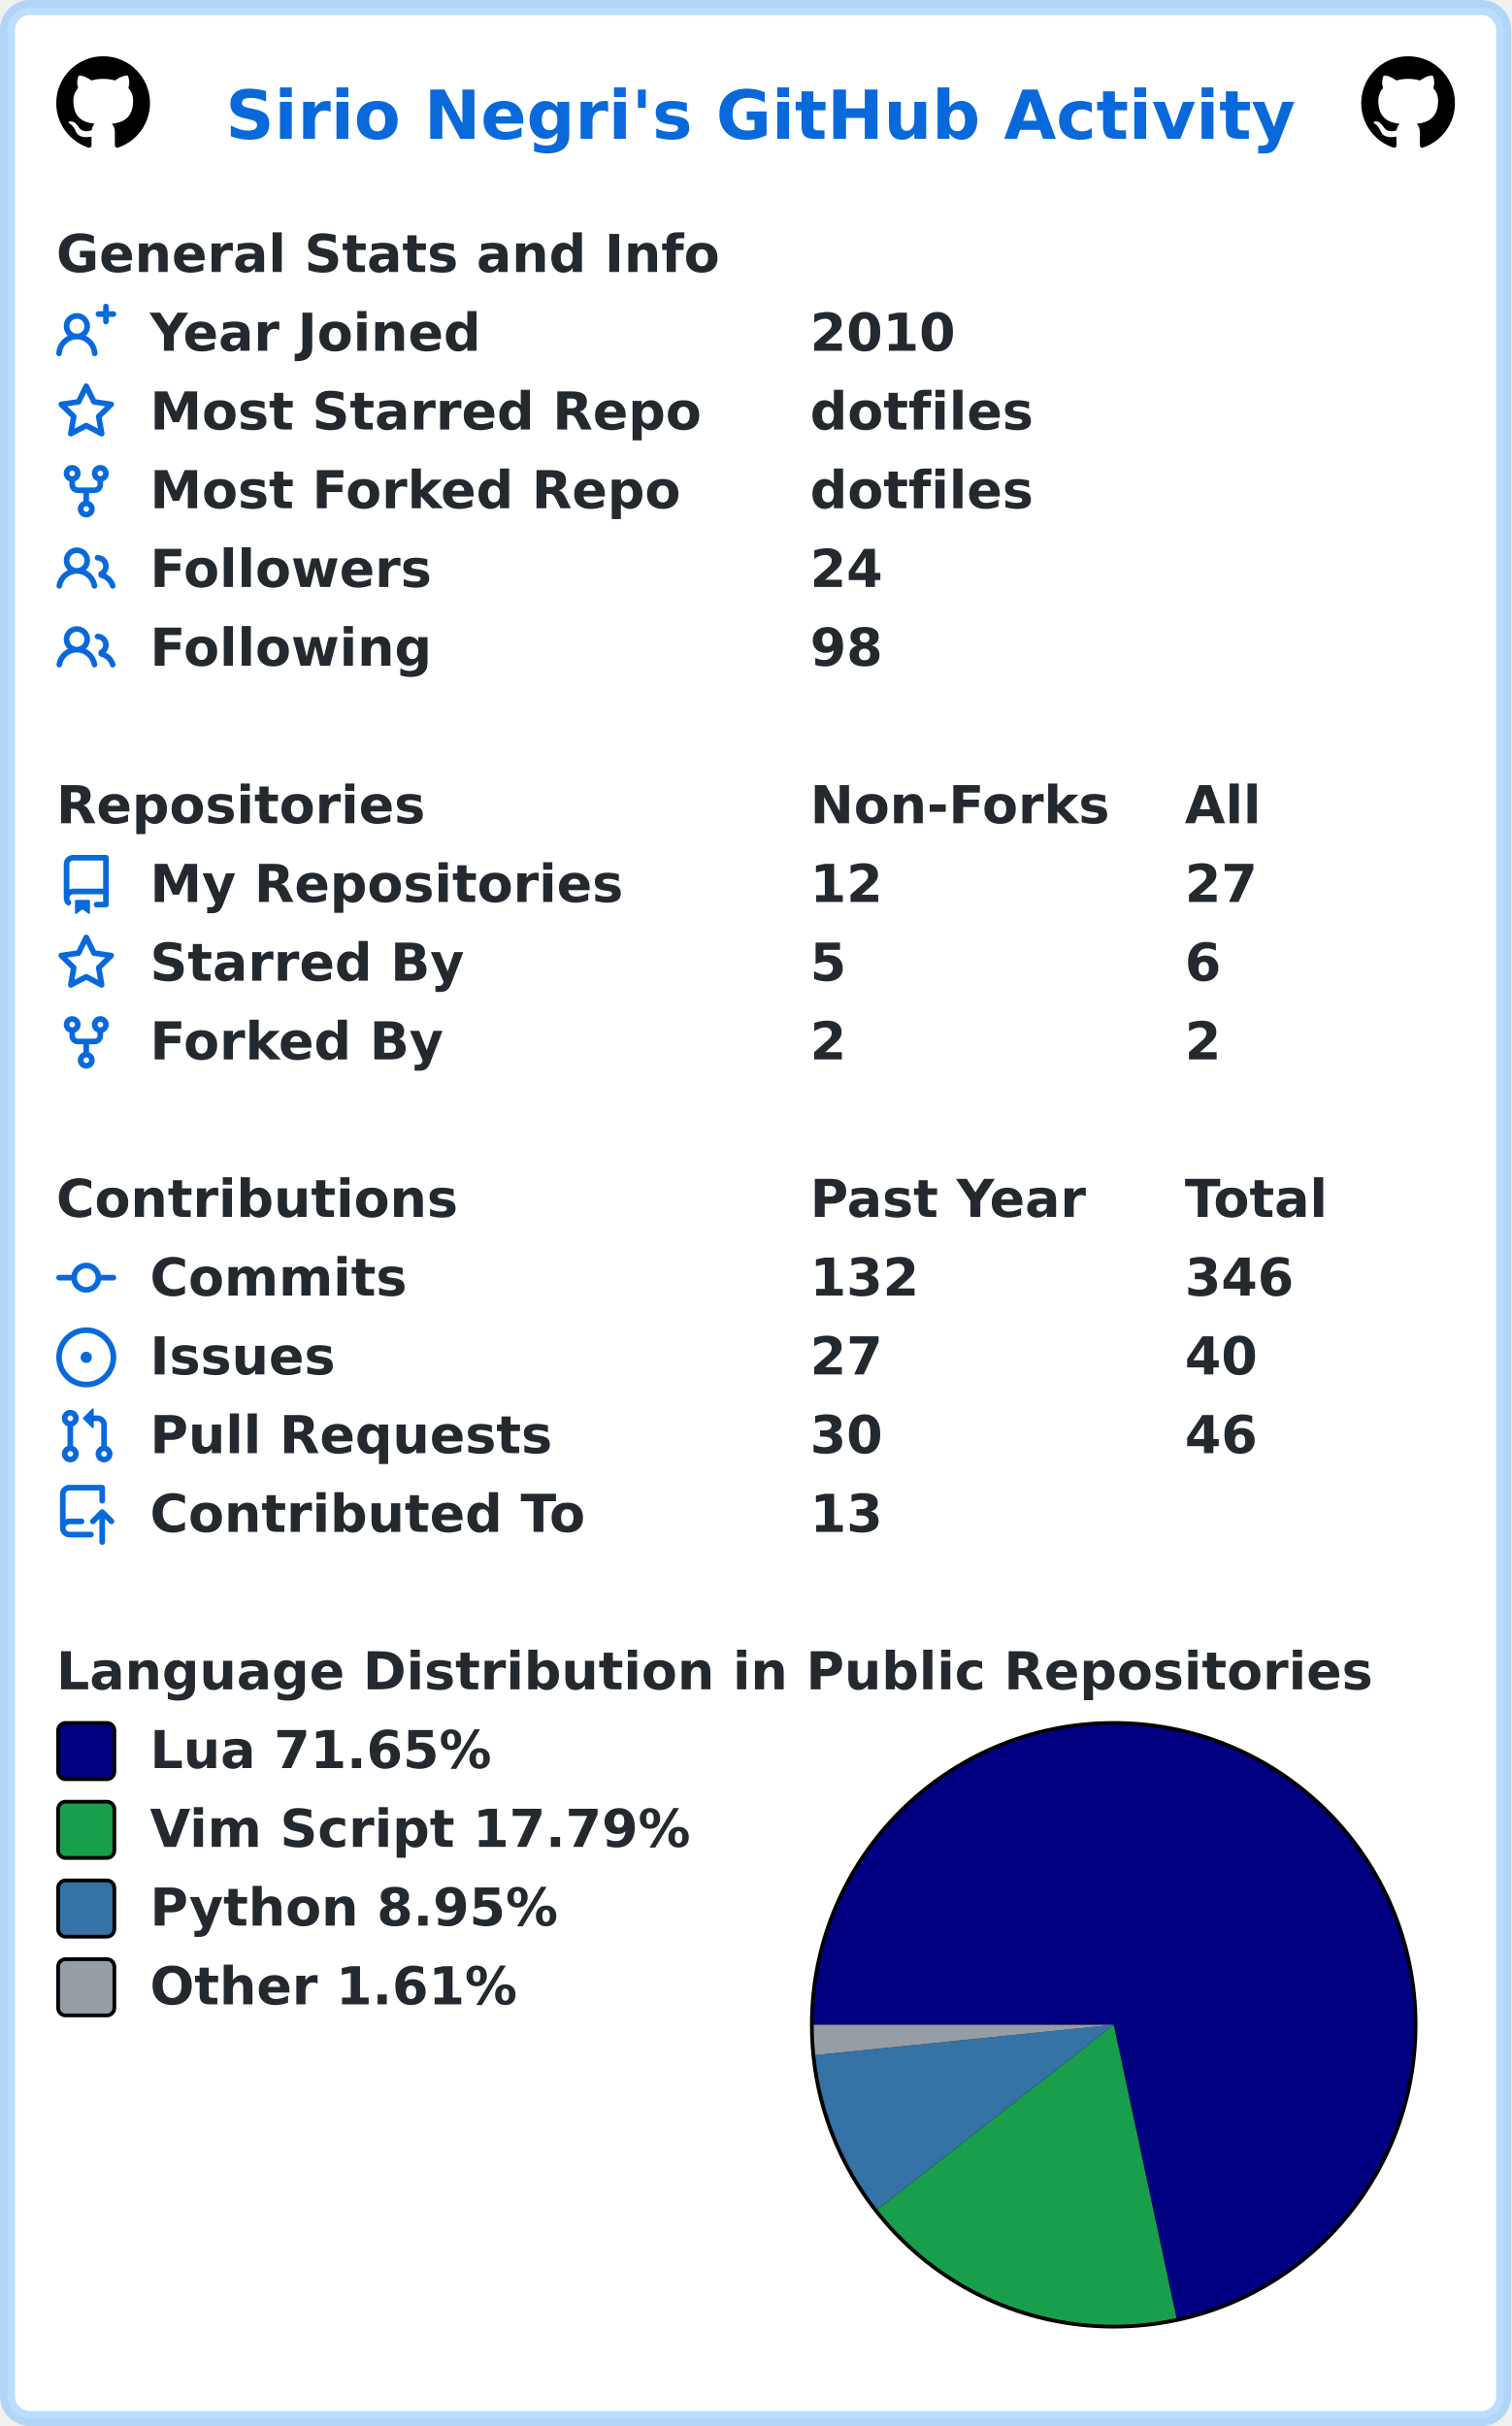
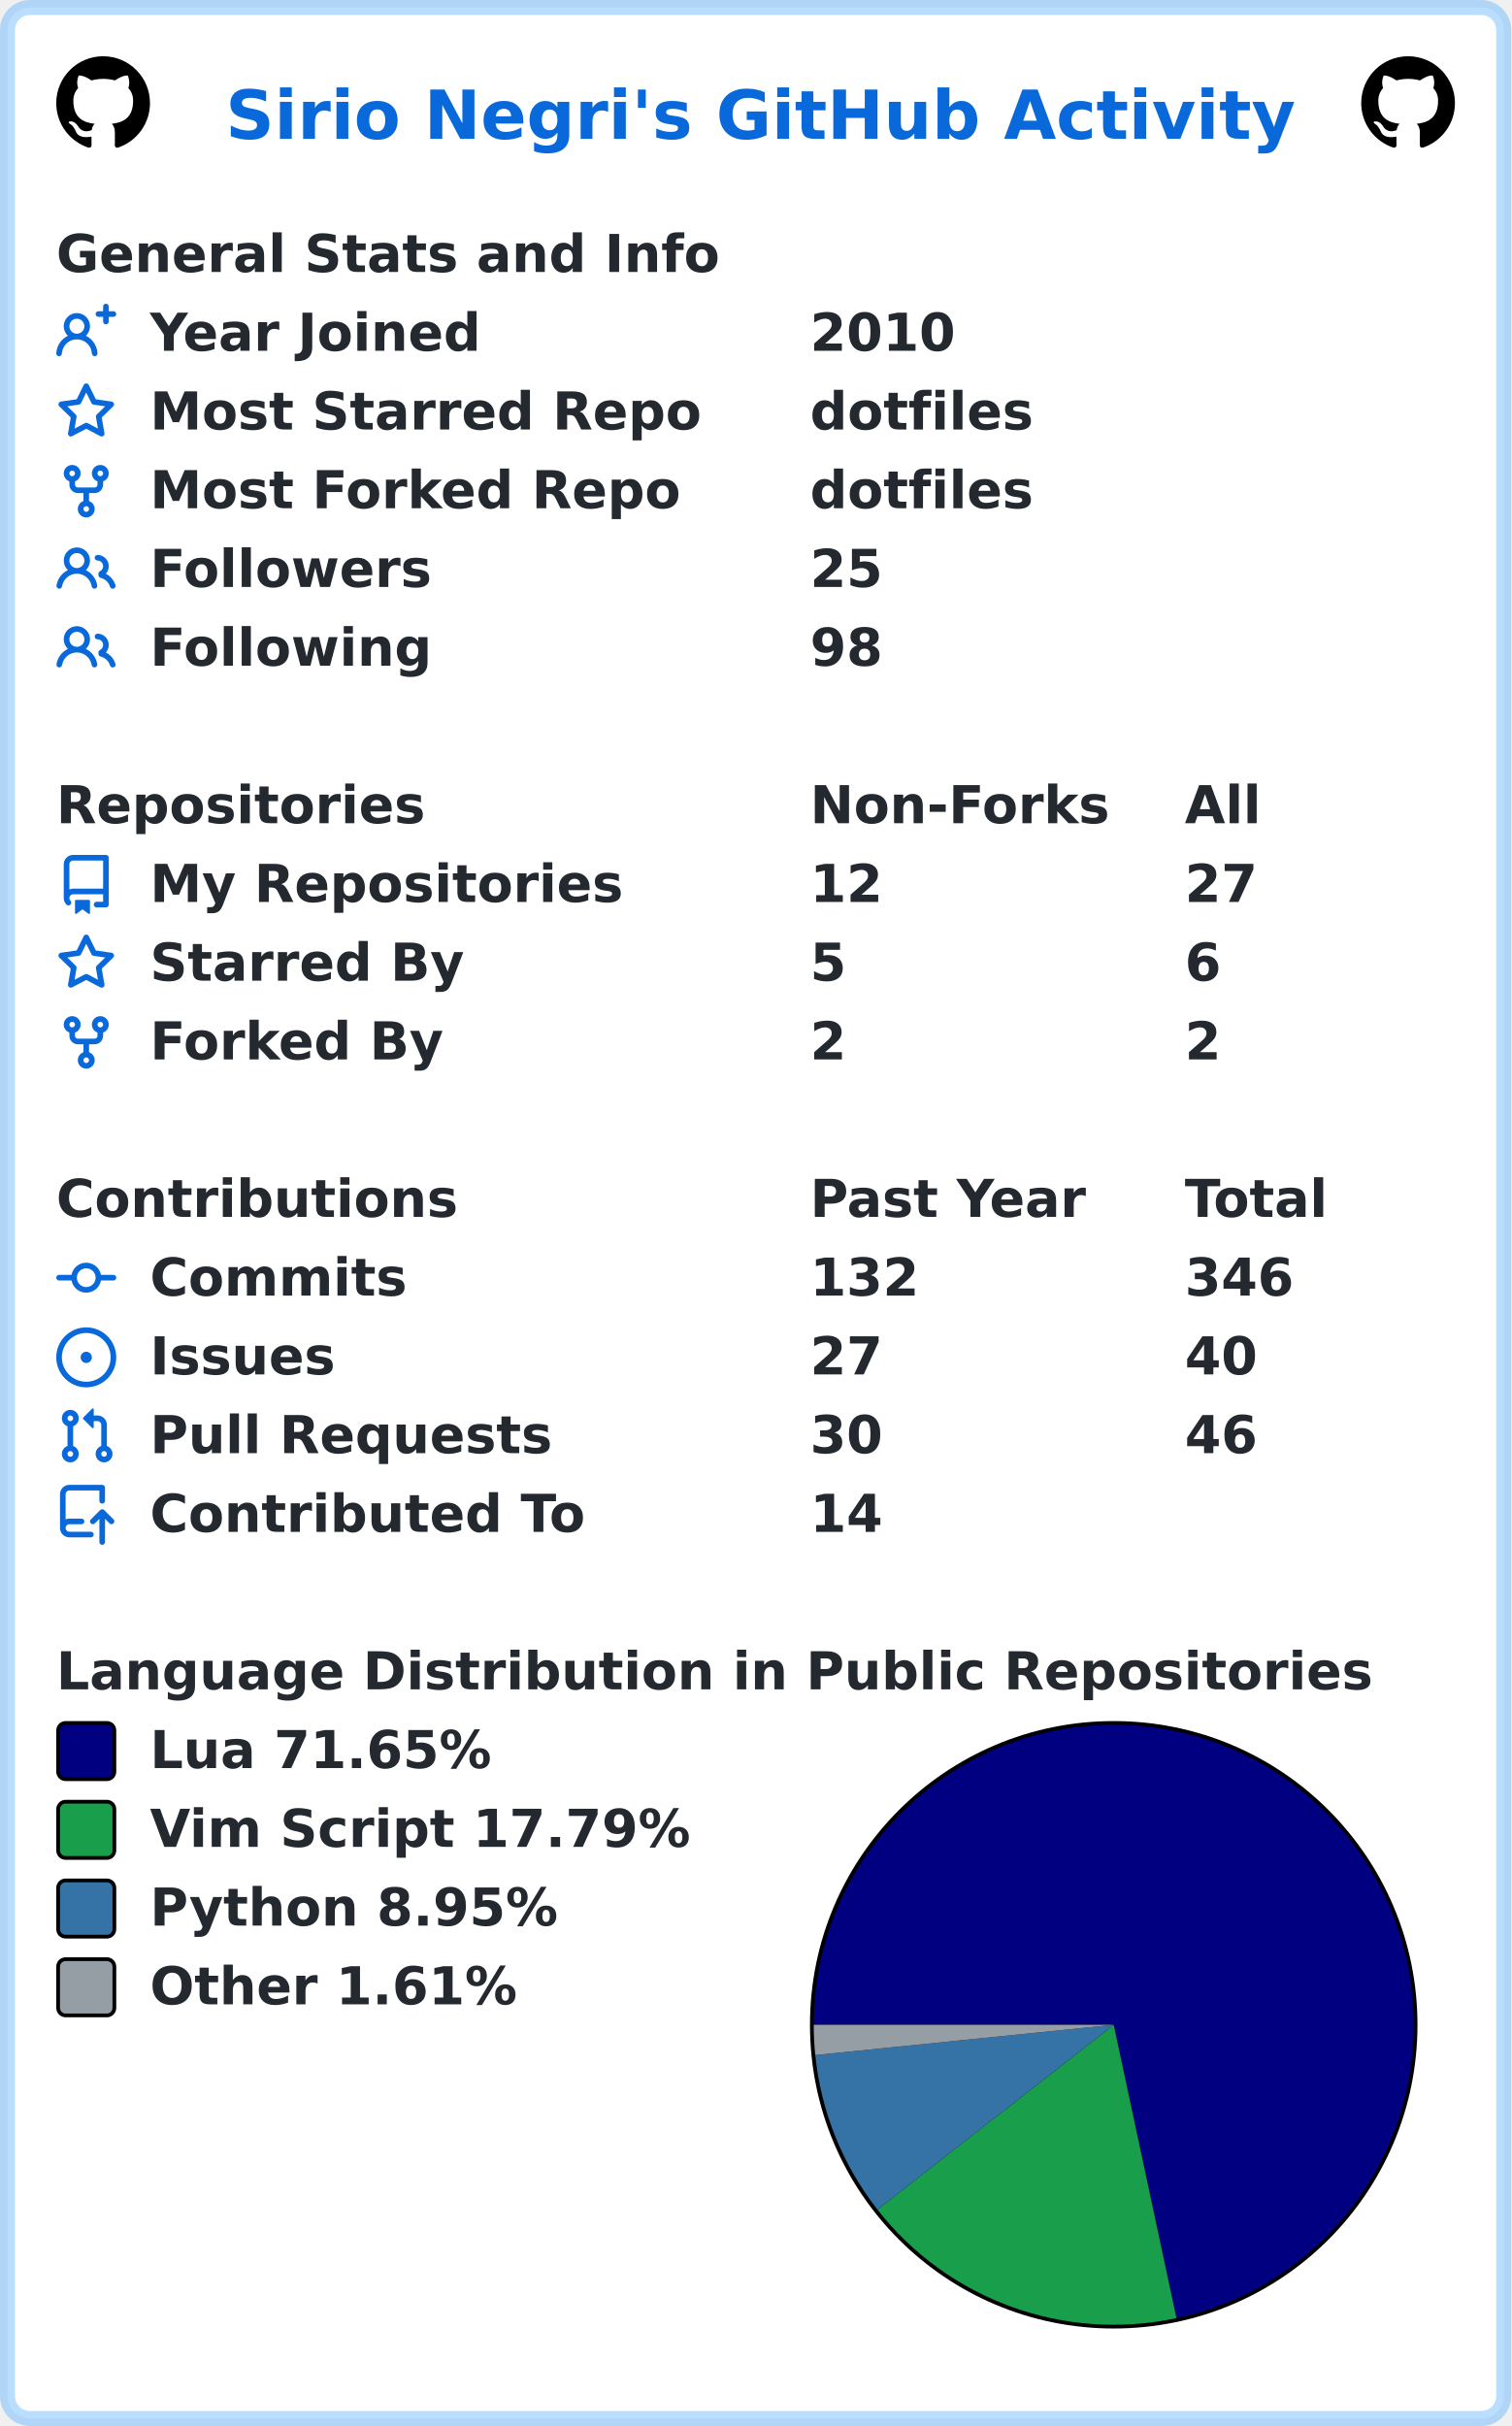
<svg xmlns="http://www.w3.org/2000/svg" width="403" height="647" viewBox="0 0 403 647" lang="en" xml:lang="en">
  <rect x="2" y="2" stroke-width="4" rx="6" width="399" height="643" stroke="rgba(84,174,255,0.4)" fill="#ffffff" />
  <g font-weight="600" font-size="110pt" font-family="Verdana,Geneva,DejaVu Sans,sans-serif" text-rendering="geometricPrecision">
    <text x="489" y="301" lengthAdjust="spacingAndGlyphs" textLength="2290" transform="scale(0.123)" fill="#0969da">Sirio Negri's GitHub Activity</text>
    <svg x="15" y="15" width="25" height="25" viewBox="0 0 16 16">
      <path fill="#000000" fill-rule="evenodd" d="M8 0C3.58 0 0 3.58 0 8c0 3.54 2.29 6.53 5.47 7.59.4.07.55-.17.55-.38 0-.19-.01-.82-.01-1.49-2.01.37-2.53-.49-2.69-.94-.09-.23-.48-.94-.82-1.13-.28-.15-.68-.52-.01-.53.63-.01 1.08.58 1.23.82.72 1.21 1.87.87 2.33.66.07-.52.28-.87.51-1.07-1.78-.2-3.64-.89-3.64-3.95 0-.87.31-1.59.82-2.15-.08-.2-.36-1.02.08-2.12 0 0 .67-.21 2.2.82.64-.18 1.32-.27 2-.27.68 0 1.36.09 2 .27 1.53-1.04 2.2-.82 2.2-.82.44 1.1.16 1.92.08 2.12.51.56.82 1.27.82 2.15 0 3.07-1.87 3.75-3.65 3.95.29.25.54.73.54 1.48 0 1.07-.01 1.93-.01 2.2 0 .21.15.46.55.38A8.013 8.013 0 0016 8c0-4.42-3.58-8-8-8z" />
    </svg>
    <svg x="363" y="15" width="25" height="25" viewBox="0 0 16 16">
      <path fill="#000000" fill-rule="evenodd" d="M8 0C3.58 0 0 3.58 0 8c0 3.54 2.29 6.53 5.47 7.59.4.07.55-.17.55-.38 0-.19-.01-.82-.01-1.49-2.01.37-2.53-.49-2.69-.94-.09-.23-.48-.94-.82-1.13-.28-.15-.68-.52-.01-.53.63-.01 1.08.58 1.23.82.72 1.21 1.87.87 2.33.66.07-.52.28-.87.51-1.07-1.78-.2-3.64-.89-3.64-3.95 0-.87.31-1.59.82-2.15-.08-.2-.36-1.02.08-2.12 0 0 .67-.21 2.2.82.64-.18 1.32-.27 2-.27.68 0 1.36.09 2 .27 1.53-1.04 2.2-.82 2.2-.82.44 1.1.16 1.92.08 2.12.51.56.82 1.27.82 2.15 0 3.07-1.87 3.75-3.65 3.95.29.25.54.73.54 1.48 0 1.07-.01 1.93-.01 2.2 0 .21.15.46.55.38A8.013 8.013 0 0016 8c0-4.42-3.58-8-8-8z" />
    </svg>
    <g transform="translate(0, 60)" fill="#24292f">
      <g transform="translate(15, 0)">
        <g transform="scale(0.095)">
          <text x="0" y="132" textLength="1851" lengthAdjust="spacingAndGlyphs">General Stats and Info</text>
        </g>
      </g>
      <g transform="translate(15, 21)">
        <path fill="#0969da" fill-rule="evenodd" d="M13.25 0a.75.75 0 01.75.75V2h1.25a.75.75 0 010 1.5H14v1.25a.75.75 0 01-1.5 0V3.5h-1.25a.75.75 0 010-1.5h1.25V.75a.75.75 0 01.75-.75zM5.5 4a2 2 0 100 4 2 2 0 000-4zm2.4 4.548a3.5 3.5 0 10-4.799 0 5.527 5.527 0 00-3.1 4.66.75.75 0 101.498.085A4.01 4.01 0 015.5 9.5a4.01 4.01 0 014.001 3.793.75.75 0 101.498-.086 5.527 5.527 0 00-3.1-4.659z" />
        <g transform="scale(0.095)">
          <text lengthAdjust="spacingAndGlyphs" textLength="932" x="263" y="132">Year Joined</text>
          <text lengthAdjust="spacingAndGlyphs" textLength="420" x="2116" y="132">2010</text>
        </g>
      </g>
      <g transform="translate(15, 42)">
        <path fill="#0969da" fill-rule="evenodd" d="M8 .25a.75.75 0 01.673.418l1.882 3.815 4.21.612a.75.75 0 01.416 1.279l-3.046 2.97.719 4.192a.75.75 0 01-1.088.791L8 12.347l-3.766 1.98a.75.75 0 01-1.088-.79l.72-4.194L.818 6.374a.75.75 0 01.416-1.28l4.21-.611L7.327.668A.75.75 0 018 .25zm0 2.445L6.615 5.5a.75.75 0 01-.564.41l-3.097.45 2.24 2.184a.75.75 0 01.216.664l-.528 3.084 2.769-1.456a.75.75 0 01.698 0l2.77 1.456-.53-3.084a.75.75 0 01.216-.664l2.24-2.183-3.096-.45a.75.75 0 01-.564-.41L8 2.694v.001z" />
        <g transform="scale(0.095)">
          <text lengthAdjust="spacingAndGlyphs" textLength="1532" x="263" y="132">Most Starred Repo</text>
          <text lengthAdjust="spacingAndGlyphs" textLength="609" x="2116" y="132">dotfiles</text>
        </g>
      </g>
      <g transform="translate(15, 63)">
        <path fill="#0969da" fill-rule="evenodd" d="M5 3.25a.75.75 0 11-1.5 0 .75.75 0 011.5 0zm0 2.122a2.25 2.25 0 10-1.5 0v.878A2.25 2.25 0 005.75 8.5h1.5v2.128a2.251 2.251 0 101.5 0V8.5h1.5a2.25 2.25 0 002.25-2.25v-.878a2.25 2.25 0 10-1.5 0v.878a.75.75 0 01-.75.75h-4.5A.75.75 0 015 6.25v-.878zm3.75 7.378a.75.75 0 11-1.5 0 .75.75 0 011.5 0zm3-8.75a.75.75 0 100-1.5.75.75 0 000 1.5z" />
        <g transform="scale(0.095)">
          <text lengthAdjust="spacingAndGlyphs" textLength="1485" x="263" y="132">Most Forked Repo</text>
          <text lengthAdjust="spacingAndGlyphs" textLength="609" x="2116" y="132">dotfiles</text>
        </g>
      </g>
      <g transform="translate(15, 84)">
        <path fill="#0969da" fill-rule="evenodd" d="M5.5 3.5a2 2 0 100 4 2 2 0 000-4zM2 5.5a3.5 3.5 0 115.898 2.549 5.507 5.507 0 013.034 4.084.75.75 0 11-1.482.235 4.001 4.001 0 00-7.9 0 .75.75 0 01-1.482-.236A5.507 5.507 0 013.102 8.05 3.49 3.49 0 012 5.5zM11 4a.75.75 0 100 1.5 1.5 1.5 0 01.666 2.844.75.75 0 00-.416.672v.352a.75.75 0 00.574.73c1.2.289 2.162 1.2 2.522 2.372a.75.75 0 101.434-.44 5.01 5.01 0 00-2.56-3.012A3 3 0 0011 4z" />
        <g transform="scale(0.095)">
          <text lengthAdjust="spacingAndGlyphs" textLength="778" x="263" y="132">Followers</text>
-           <text lengthAdjust="spacingAndGlyphs" textLength="210" x="2116" y="132">24</text>
+           <text lengthAdjust="spacingAndGlyphs" textLength="210" x="2116" y="132">25</text>
        </g>
      </g>
      <g transform="translate(15, 105)">
        <path fill="#0969da" fill-rule="evenodd" d="M5.5 3.5a2 2 0 100 4 2 2 0 000-4zM2 5.5a3.5 3.5 0 115.898 2.549 5.507 5.507 0 013.034 4.084.75.75 0 11-1.482.235 4.001 4.001 0 00-7.9 0 .75.75 0 01-1.482-.236A5.507 5.507 0 013.102 8.05 3.49 3.49 0 012 5.5zM11 4a.75.75 0 100 1.5 1.5 1.5 0 01.666 2.844.75.75 0 00-.416.672v.352a.75.75 0 00.574.73c1.2.289 2.162 1.2 2.522 2.372a.75.75 0 101.434-.44 5.01 5.01 0 00-2.56-3.012A3 3 0 0011 4z" />
        <g transform="scale(0.095)">
          <text lengthAdjust="spacingAndGlyphs" textLength="780" x="263" y="132">Following</text>
          <text lengthAdjust="spacingAndGlyphs" textLength="210" x="2116" y="132">98</text>
        </g>
      </g>
    </g>
    <g transform="translate(0, 207)" fill="#24292f">
      <g transform="translate(15, 0)">
        <g transform="scale(0.095)">
          <text x="0" y="132" textLength="1020" lengthAdjust="spacingAndGlyphs">Repositories</text>
          <text x="2116" y="132" textLength="832" lengthAdjust="spacingAndGlyphs">Non-Forks</text>
          <text x="3168" y="132" textLength="206" lengthAdjust="spacingAndGlyphs">All</text>
        </g>
      </g>
      <g transform="translate(15, 21)">
        <path fill="#0969da" fill-rule="evenodd" d="M2 2.5A2.5 2.5 0 014.5 0h8.75a.75.75 0 01.75.75v12.5a.75.75 0 01-.75.75h-2.5a.75.75 0 110-1.5h1.75v-2h-8a1 1 0 00-.714 1.7.75.75 0 01-1.072 1.05A2.495 2.495 0 012 11.5v-9zm10.5-1V9h-8c-.356 0-.694.074-1 .208V2.5a1 1 0 011-1h8zM5 12.25v3.25a.25.25 0 00.4.2l1.45-1.087a.25.25 0 01.3 0L8.6 15.7a.25.25 0 00.4-.2v-3.25a.25.25 0 00-.25-.25h-3.5a.25.25 0 00-.25.25z" />
        <g transform="scale(0.095)">
          <text lengthAdjust="spacingAndGlyphs" textLength="1312" x="263" y="132">My Repositories</text>
          <text lengthAdjust="spacingAndGlyphs" textLength="210" x="2116" y="132">12</text>
          <text lengthAdjust="spacingAndGlyphs" textLength="210" x="3168" y="132">27</text>
        </g>
      </g>
      <g transform="translate(15, 42)">
        <path fill="#0969da" fill-rule="evenodd" d="M8 .25a.75.75 0 01.673.418l1.882 3.815 4.21.612a.75.75 0 01.416 1.279l-3.046 2.97.719 4.192a.75.75 0 01-1.088.791L8 12.347l-3.766 1.98a.75.75 0 01-1.088-.79l.72-4.194L.818 6.374a.75.75 0 01.416-1.28l4.21-.611L7.327.668A.75.75 0 018 .25zm0 2.445L6.615 5.5a.75.75 0 01-.564.41l-3.097.45 2.24 2.184a.75.75 0 01.216.664l-.528 3.084 2.769-1.456a.75.75 0 01.698 0l2.77 1.456-.53-3.084a.75.75 0 01.216-.664l2.24-2.183-3.096-.45a.75.75 0 01-.564-.41L8 2.694v.001z" />
        <g transform="scale(0.095)">
          <text lengthAdjust="spacingAndGlyphs" textLength="874" x="263" y="132">Starred By</text>
          <text lengthAdjust="spacingAndGlyphs" textLength="105" x="2116" y="132">5</text>
          <text lengthAdjust="spacingAndGlyphs" textLength="105" x="3168" y="132">6</text>
        </g>
      </g>
      <g transform="translate(15, 63)">
        <path fill="#0969da" fill-rule="evenodd" d="M5 3.25a.75.75 0 11-1.5 0 .75.75 0 011.5 0zm0 2.122a2.25 2.25 0 10-1.5 0v.878A2.25 2.25 0 005.75 8.5h1.5v2.128a2.251 2.251 0 101.5 0V8.5h1.5a2.25 2.25 0 002.25-2.25v-.878a2.25 2.25 0 10-1.5 0v.878a.75.75 0 01-.75.75h-4.5A.75.75 0 015 6.25v-.878zm3.75 7.378a.75.75 0 11-1.5 0 .75.75 0 011.5 0zm3-8.75a.75.75 0 100-1.5.75.75 0 000 1.5z" />
        <g transform="scale(0.095)">
          <text lengthAdjust="spacingAndGlyphs" textLength="828" x="263" y="132">Forked By</text>
          <text lengthAdjust="spacingAndGlyphs" textLength="105" x="2116" y="132">2</text>
          <text lengthAdjust="spacingAndGlyphs" textLength="105" x="3168" y="132">2</text>
        </g>
      </g>
    </g>
    <g transform="translate(0, 312)" fill="#24292f">
      <g transform="translate(15, 0)">
        <g transform="scale(0.095)">
          <text x="0" y="132" textLength="1112" lengthAdjust="spacingAndGlyphs">Contributions</text>
          <text x="2116" y="132" textLength="774" lengthAdjust="spacingAndGlyphs">Past Year</text>
          <text x="3168" y="132" textLength="414" lengthAdjust="spacingAndGlyphs">Total</text>
        </g>
      </g>
      <g transform="translate(15, 21)">
        <path fill="#0969da" fill-rule="evenodd" d="M10.5 7.75a2.5 2.5 0 11-5 0 2.5 2.5 0 015 0zm1.43.75a4.002 4.002 0 01-7.86 0H.75a.75.75 0 110-1.5h3.32a4.001 4.001 0 017.86 0h3.32a.75.75 0 110 1.5h-3.32z" />
        <g transform="scale(0.095)">
          <text lengthAdjust="spacingAndGlyphs" textLength="734" x="263" y="132">Commits</text>
          <text lengthAdjust="spacingAndGlyphs" textLength="315" x="2116" y="132">132</text>
          <text lengthAdjust="spacingAndGlyphs" textLength="315" x="3168" y="132">346</text>
        </g>
      </g>
      <g transform="translate(15, 42)">
        <path fill="#0969da" d="M8 9.5a1.5 1.5 0 100-3 1.5 1.5 0 000 3z" />
        <path fill="#0969da" fill-rule="evenodd" d="M8 0a8 8 0 100 16A8 8 0 008 0zM1.5 8a6.5 6.5 0 1113 0 6.5 6.5 0 01-13 0z" />
        <g transform="scale(0.095)">
          <text lengthAdjust="spacingAndGlyphs" textLength="512" x="263" y="132">Issues</text>
          <text lengthAdjust="spacingAndGlyphs" textLength="210" x="2116" y="132">27</text>
          <text lengthAdjust="spacingAndGlyphs" textLength="210" x="3168" y="132">40</text>
        </g>
      </g>
      <g transform="translate(15, 63)">
        <path fill="#0969da" fill-rule="evenodd" d="M7.177 3.073L9.573.677A.25.25 0 0110 .854v4.792a.25.25 0 01-.427.177L7.177 3.427a.25.25 0 010-.354zM3.75 2.5a.75.75 0 100 1.5.75.75 0 000-1.5zm-2.25.75a2.25 2.25 0 113 2.122v5.256a2.251 2.251 0 11-1.5 0V5.372A2.25 2.25 0 011.5 3.25zM11 2.5h-1V4h1a1 1 0 011 1v5.628a2.251 2.251 0 101.5 0V5A2.5 2.5 0 0011 2.5zm1 10.25a.75.75 0 111.5 0 .75.75 0 01-1.5 0zM3.75 12a.75.75 0 100 1.5.75.75 0 000-1.5z" />
        <g transform="scale(0.095)">
          <text lengthAdjust="spacingAndGlyphs" textLength="1113" x="263" y="132">Pull Requests</text>
          <text lengthAdjust="spacingAndGlyphs" textLength="210" x="2116" y="132">30</text>
          <text lengthAdjust="spacingAndGlyphs" textLength="210" x="3168" y="132">46</text>
        </g>
      </g>
      <g transform="translate(15, 84)">
        <path fill="#0969da" fill-rule="evenodd" d="M1 2.5A2.5 2.5 0 013.5 0h8.75a.75.75 0 01.75.75v3.5a.75.75 0 01-1.5 0V1.5h-8a1 1 0 00-1 1v6.708A2.492 2.492 0 013.5 9h3.25a.75.75 0 010 1.5H3.5a1 1 0 100 2h5.75a.75.75 0 010 1.5H3.5A2.5 2.5 0 011 11.5v-9zm13.23 7.79a.75.75 0 001.06-1.06l-2.505-2.505a.75.75 0 00-1.06 0L9.22 9.229a.75.75 0 001.06 1.061l1.225-1.224v6.184a.75.75 0 001.5 0V9.066l1.224 1.224z" />
        <g transform="scale(0.095)">
          <text lengthAdjust="spacingAndGlyphs" textLength="1234" x="263" y="132">Contributed To</text>
-           <text lengthAdjust="spacingAndGlyphs" textLength="210" x="2116" y="132">13</text>
+           <text lengthAdjust="spacingAndGlyphs" textLength="210" x="2116" y="132">14</text>
        </g>
      </g>
    </g>
    <g transform="translate(0, 438)" fill="#24292f">
      <g transform="translate(15, 0)">
        <g transform="scale(0.095)">
          <text x="0" y="132" textLength="3652" lengthAdjust="spacingAndGlyphs">Language Distribution in Public Repositories</text>
        </g>
      </g>
      <g transform="translate(216, 21)">
        <circle cx="81" cy="81" r="81" fill="#000000" />
      </g>
      <g transform="translate(217, 22)">
        <path fill-rule="evenodd" fill="#000080" d="M 0.0,80 A 80 80 0 1 1 96.729 158.231 L 80,80 Z" />
        <path fill-rule="evenodd" fill="#199f4b" d="M 96.729,158.231 A 80 80 0 0 1 16.985 129.286 L 80,80 Z" />
        <path fill-rule="evenodd" fill="#3572A5" d="M 16.985,129.286 A 80 80 0 0 1 0.408 88.074 L 80,80 Z" />
        <path fill-rule="evenodd" fill="#959da5" d="M 0.408,88.074 A 80 80 0 0 1 0.0 80 L 80,80 Z" />
      </g>
      <g transform="translate(15, 21)">
        <rect x="0.5" y="0.5" rx="2" width="15" height="15" fill="#000080" stroke-width="1" stroke="#000000" />
        <text transform="scale(0.095)" x="263" y="132" textLength="980" lengthAdjust="spacingAndGlyphs">Lua 71.65%</text>
      </g>
      <g transform="translate(15, 42)">
        <rect x="0.5" y="0.5" rx="2" width="15" height="15" fill="#199f4b" stroke-width="1" stroke="#000000" />
        <text transform="scale(0.095)" x="263" y="132" textLength="1533" lengthAdjust="spacingAndGlyphs">Vim Script 17.79%</text>
      </g>
      <g transform="translate(15, 63)">
        <rect x="0.5" y="0.5" rx="2" width="15" height="15" fill="#3572A5" stroke-width="1" stroke="#000000" />
        <text transform="scale(0.095)" x="263" y="132" textLength="1149" lengthAdjust="spacingAndGlyphs">Python 8.95%</text>
      </g>
      <g transform="translate(15, 84)">
        <rect x="0.5" y="0.5" rx="2" width="15" height="15" fill="#959da5" stroke-width="1" stroke="#000000" />
        <text transform="scale(0.095)" x="263" y="132" textLength="1047" lengthAdjust="spacingAndGlyphs">Other 1.61%</text>
      </g>
    </g>
  </g>
</svg>
